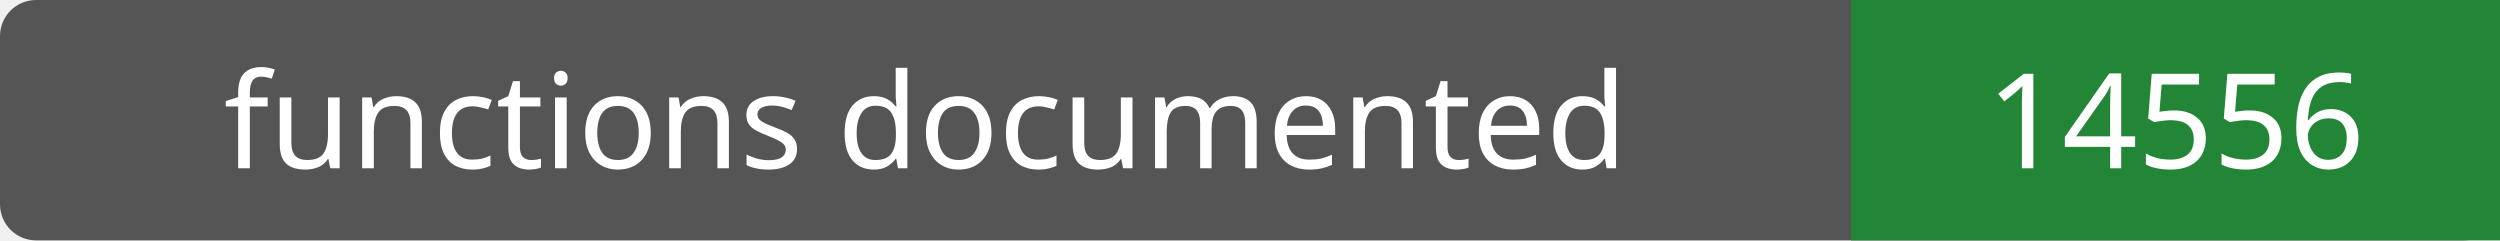
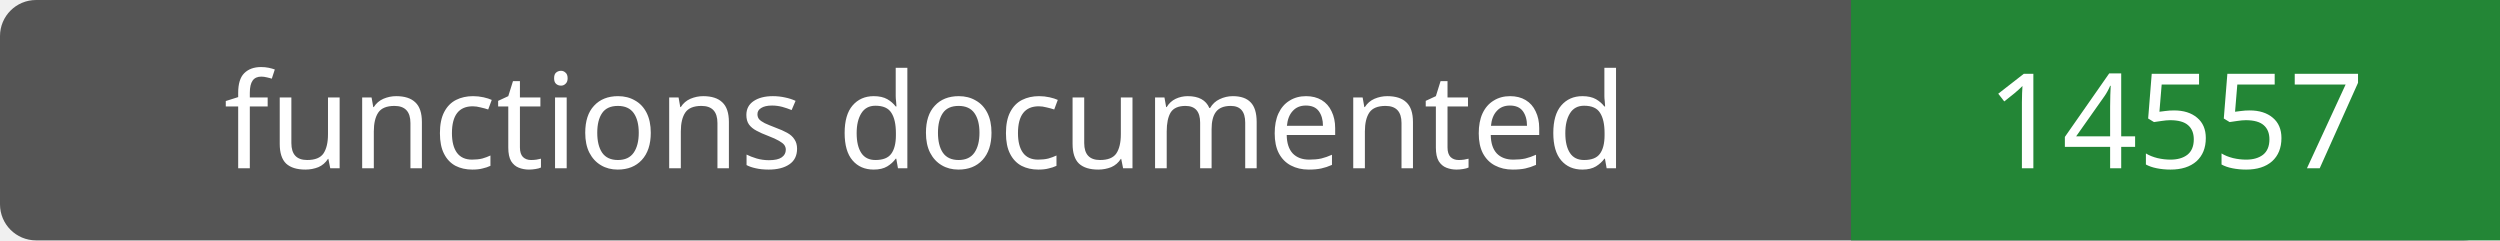
- <svg xmlns="http://www.w3.org/2000/svg" width="208" height="20" role="img" aria-label="functions documented: 14556">
+ <svg xmlns="http://www.w3.org/2000/svg" width="208" height="20" role="img" aria-label="functions documented: 14557">
  <rect width="208" height="20" rx="3" fill="#555" />
  <path fill="#238636" d="M154 0h54v20H154z" />
  <g fill="#fff" text-anchor="middle" font-family="Verdana,sans-serif" font-size="11">
    <text x="77.0" y="14">functions documented</text>
-     <text x="181.0" y="14">14556</text>
+     <text x="181.0" y="14">14557</text>
  </g>
</svg>
